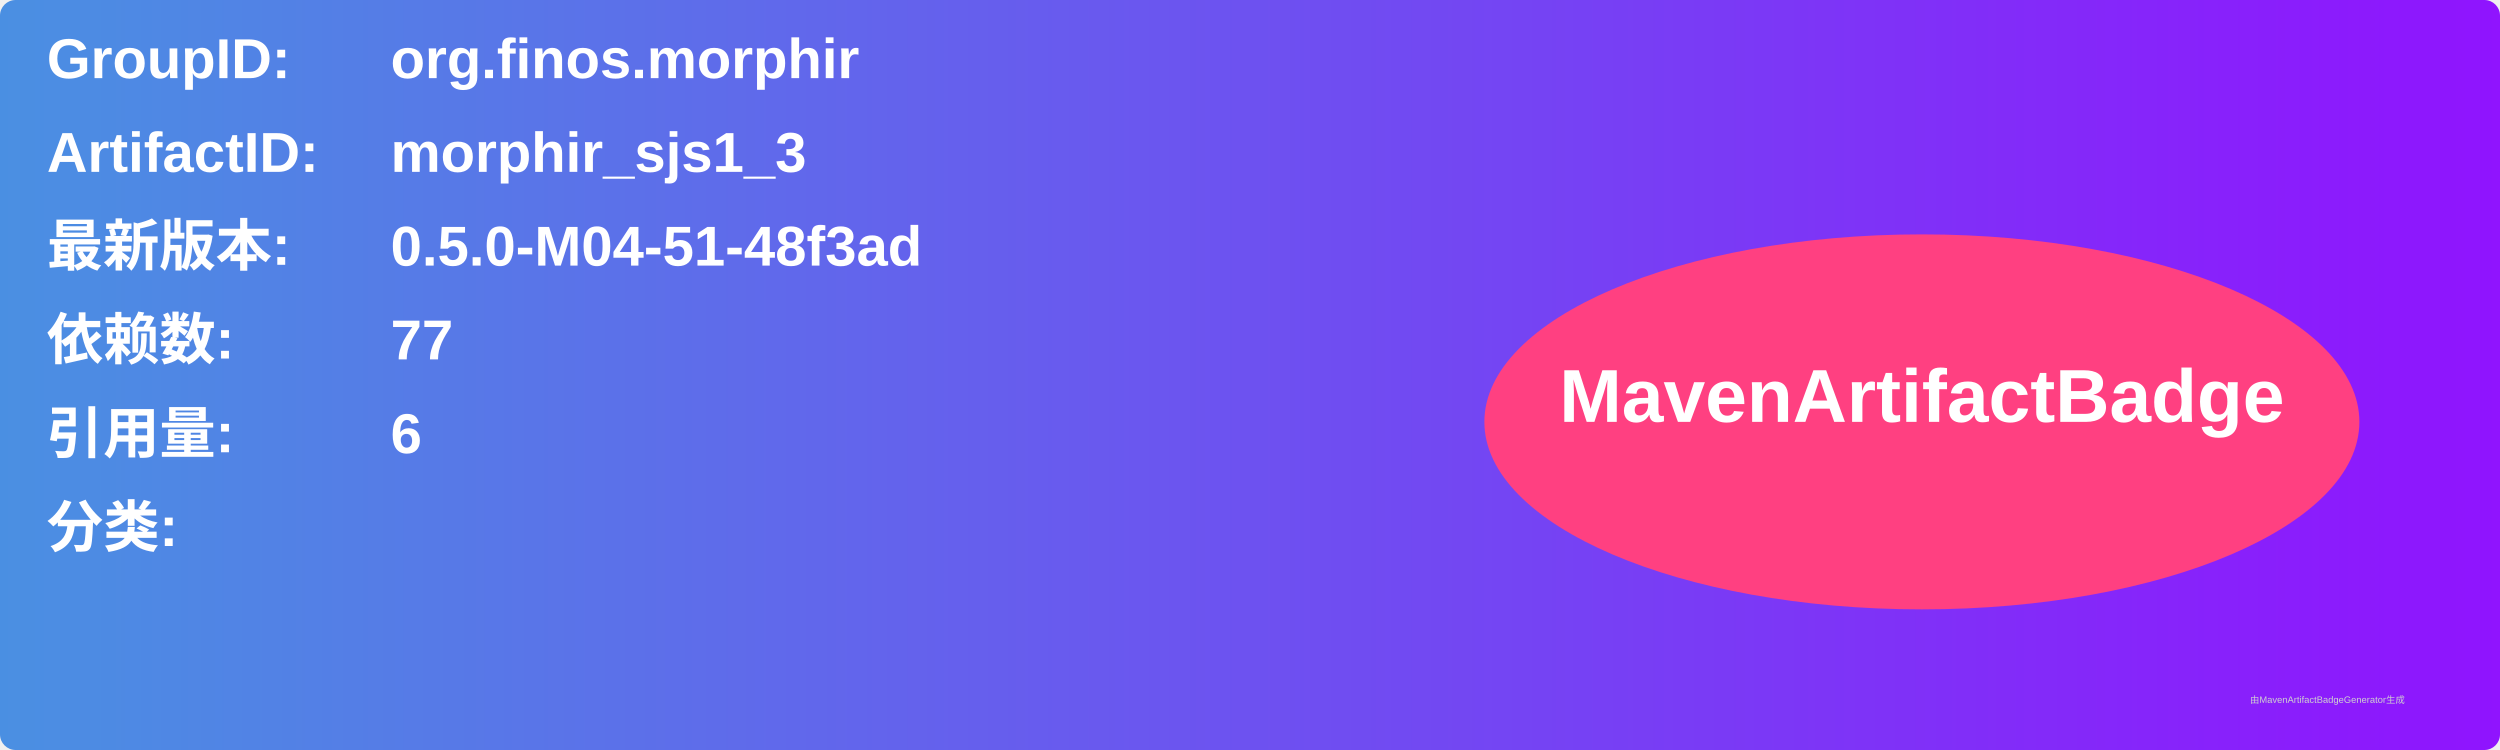
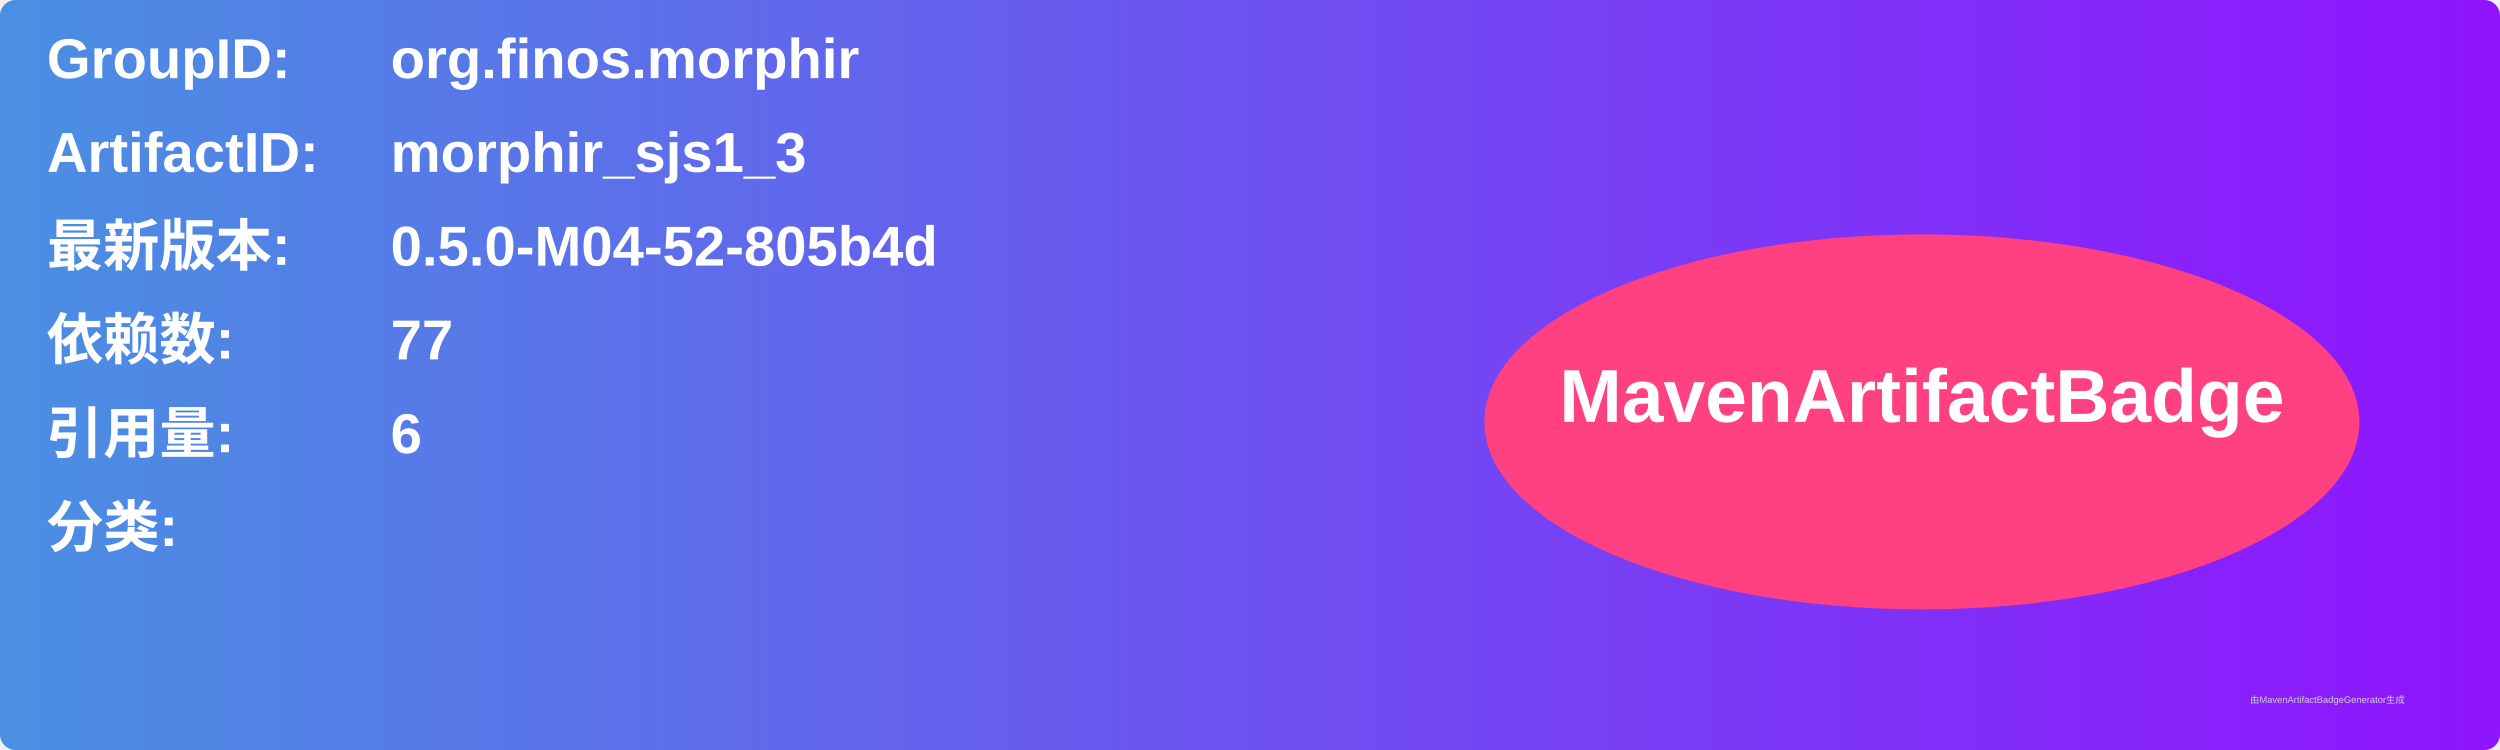
<svg xmlns="http://www.w3.org/2000/svg" width="800" height="240" viewBox="0 0 800 240">
  <linearGradient id="grad" x1="0%" y1="0%" x2="100%" y2="0%">
    <stop offset="0%" stop-color="#4a90e2" />
    <stop offset="100%" stop-color="#9013fe" />
  </linearGradient>
  <rect width="100%" height="100%" rx="5" ry="5" fill="url(#grad)" />
  <g transform="translate(15, 15)">
    <text x="0" y="10" font-family="Arial" font-size="18" fill="white" font-weight="bold" width="260">GroupID:</text>
    <text x="110" y="10" font-family="Arial" font-size="18" fill="white" font-weight="bold" width="460">org.finos.morphir</text>
    <text x="0" y="40" font-family="Arial" font-size="18" fill="white" font-weight="bold" width="260">ArtifactID:</text>
    <text x="110" y="40" font-family="Arial" font-size="18" fill="white" font-weight="bold" width="460">morphir_sjs1_3</text>
    <text x="0" y="70" font-family="Arial" font-size="18" fill="white" font-weight="bold">最新版本:</text>
    <text x="110" y="70" font-family="Arial" font-size="18" fill="white" font-weight="bold">
-       <tspan font-weight="bold">0.5.0-M04-51-48f3ad</tspan>
+       <tspan font-weight="bold">0.5.0-M04-52-805b4d</tspan>
    </text>
    <text x="0" y="100" font-family="Arial" font-size="18" fill="white" font-weight="bold">依赖数: </text>
    <text x="110" y="100" font-family="Arial" font-size="18" fill="white">
      <tspan font-weight="bold">77</tspan>
    </text>
    <text x="0" y="130" font-family="Arial" font-size="18" fill="white" font-weight="bold">引用量: </text>
    <text x="110" y="130" font-family="Arial" font-size="18" fill="white">
      <tspan font-weight="bold">6</tspan>
    </text>
    <text x="0" y="160" font-family="Arial" font-size="18" fill="white" font-weight="bold">分类:</text>
    <text x="10" y="190" font-family="Arial" font-size="10" fill="white">
      <tspan font-weight="bold" />
    </text>
    <ellipse cx="600" cy="120" rx="140" ry="60" fill="#ff4081" />
    <text x="600" y="120" text-anchor="middle" font-family="Arial" font-size="24" fill="white" font-weight="bold">MavenArtifactBadge</text>
  </g>
  <text x="720" y="225" font-family="Arial" font-size="3" fill="#d0d0d0">由MavenArtifactBadgeGenerator生成</text>
</svg>
